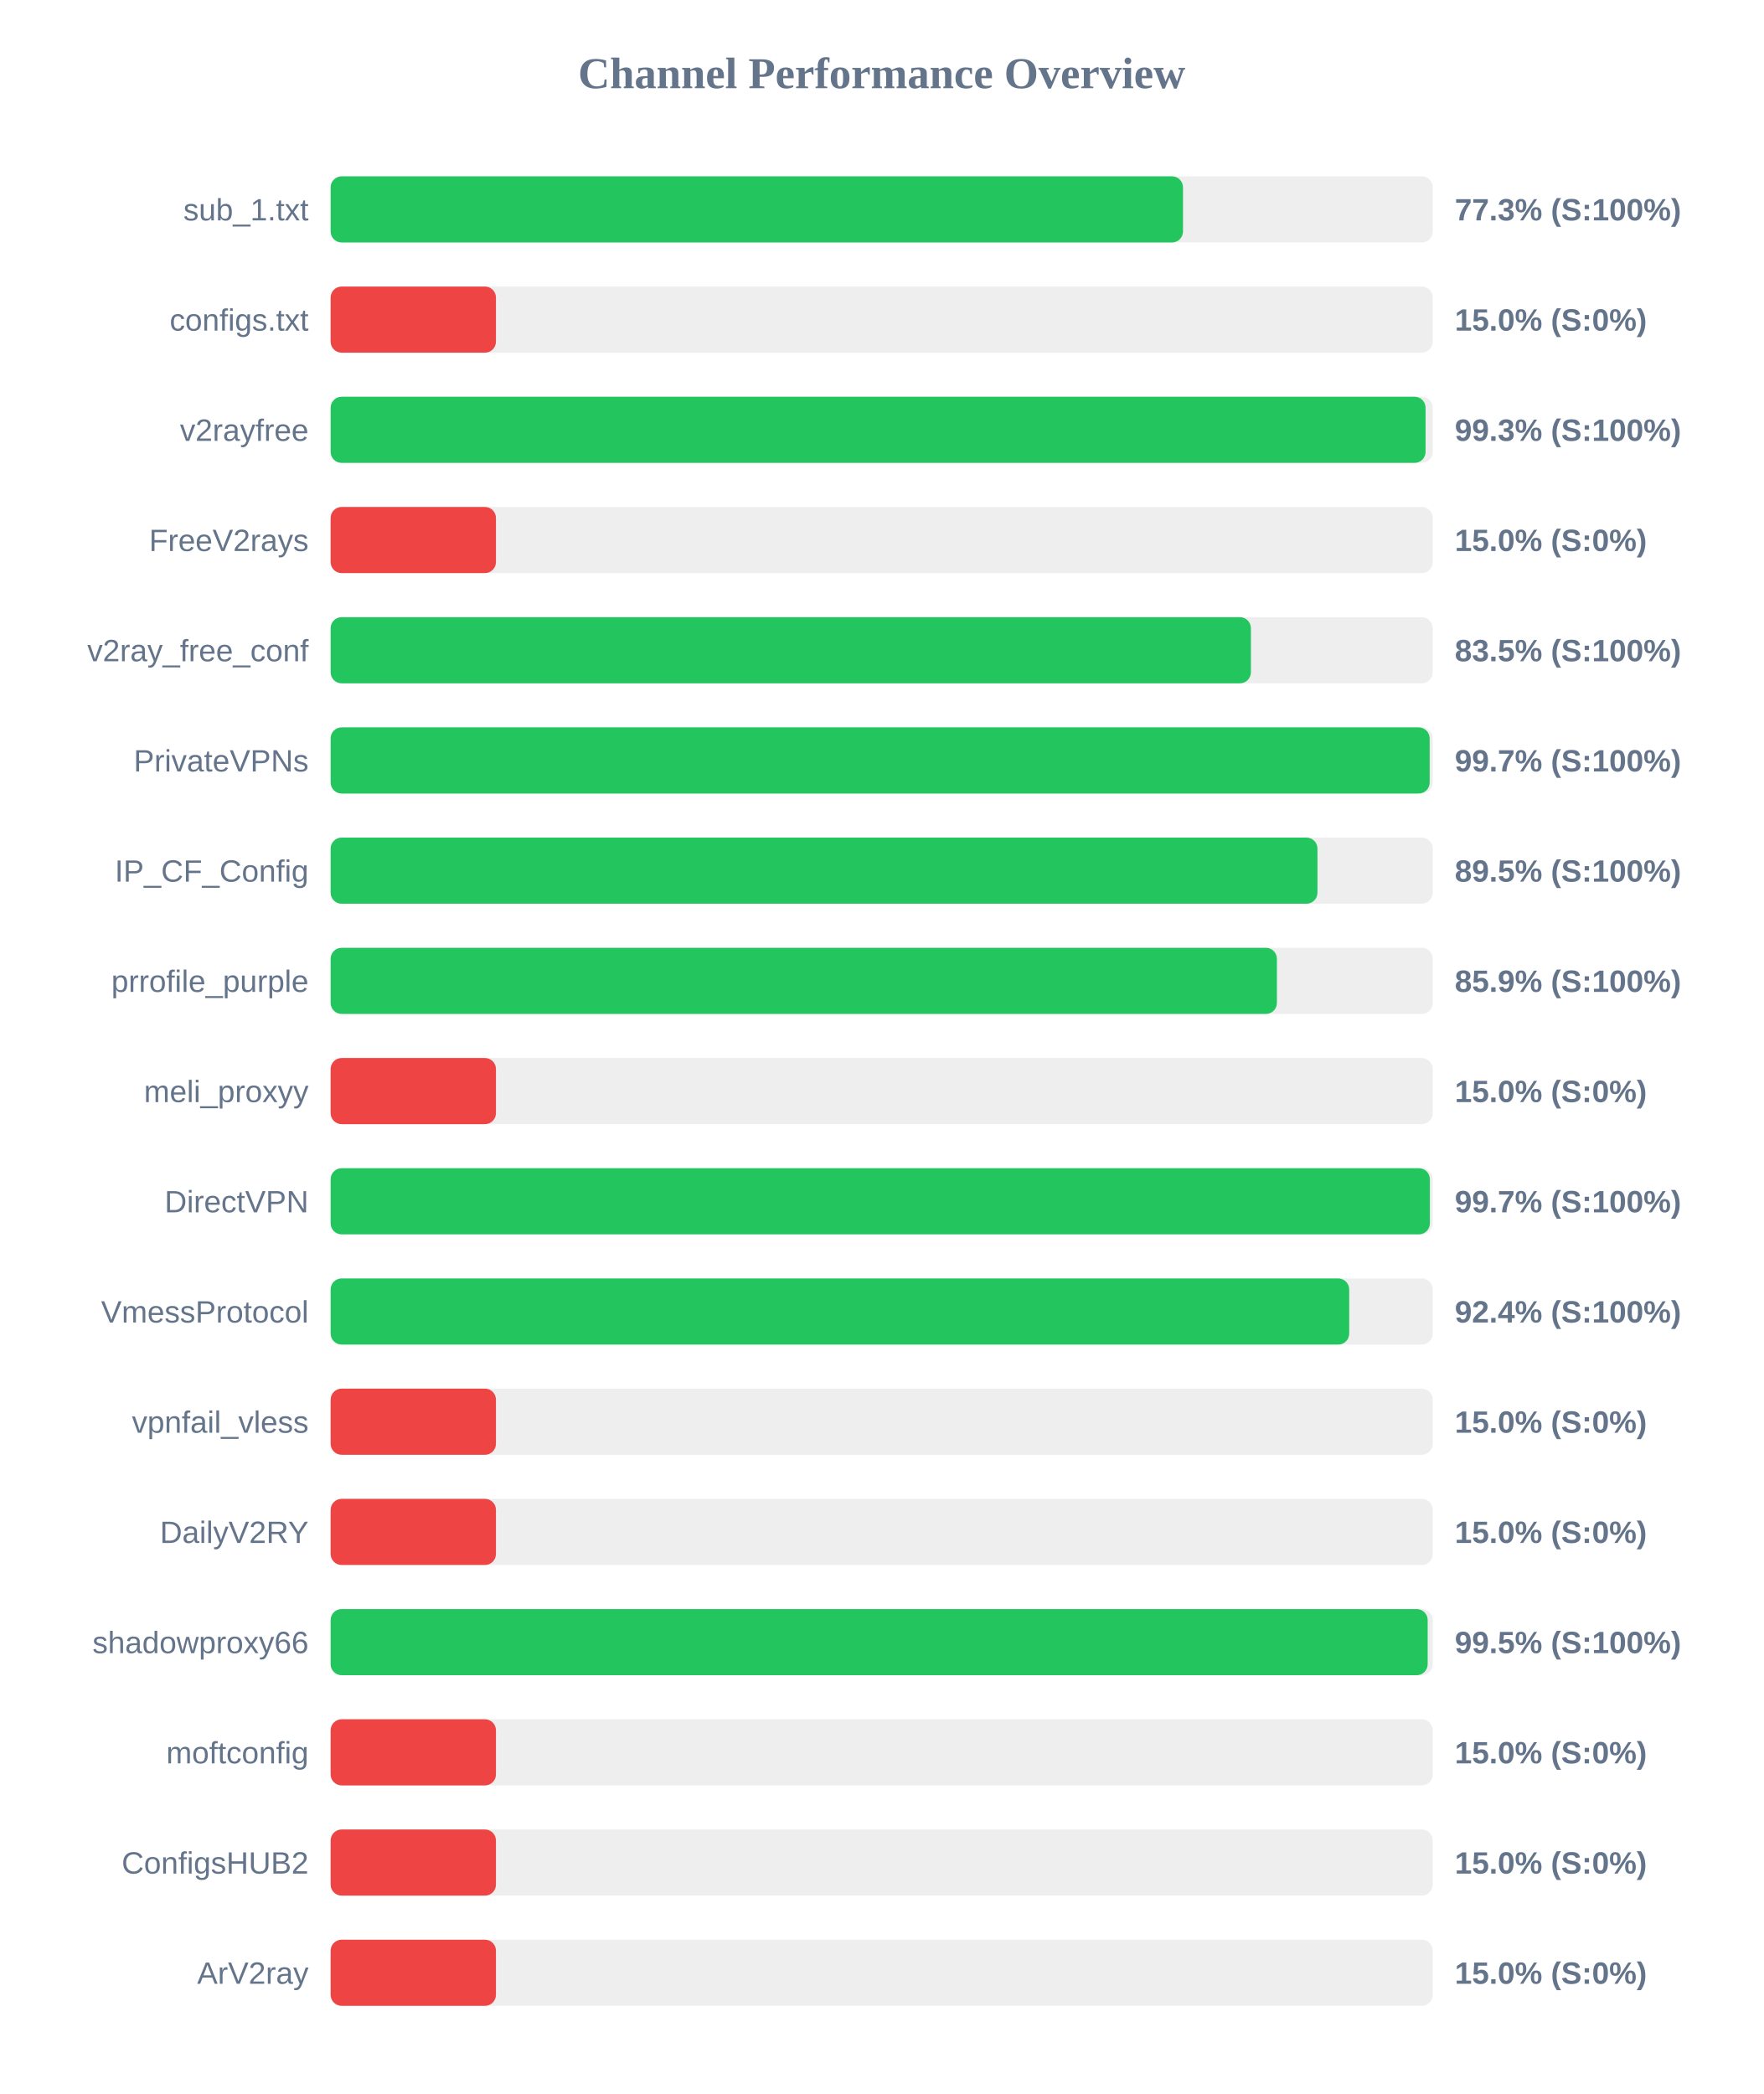
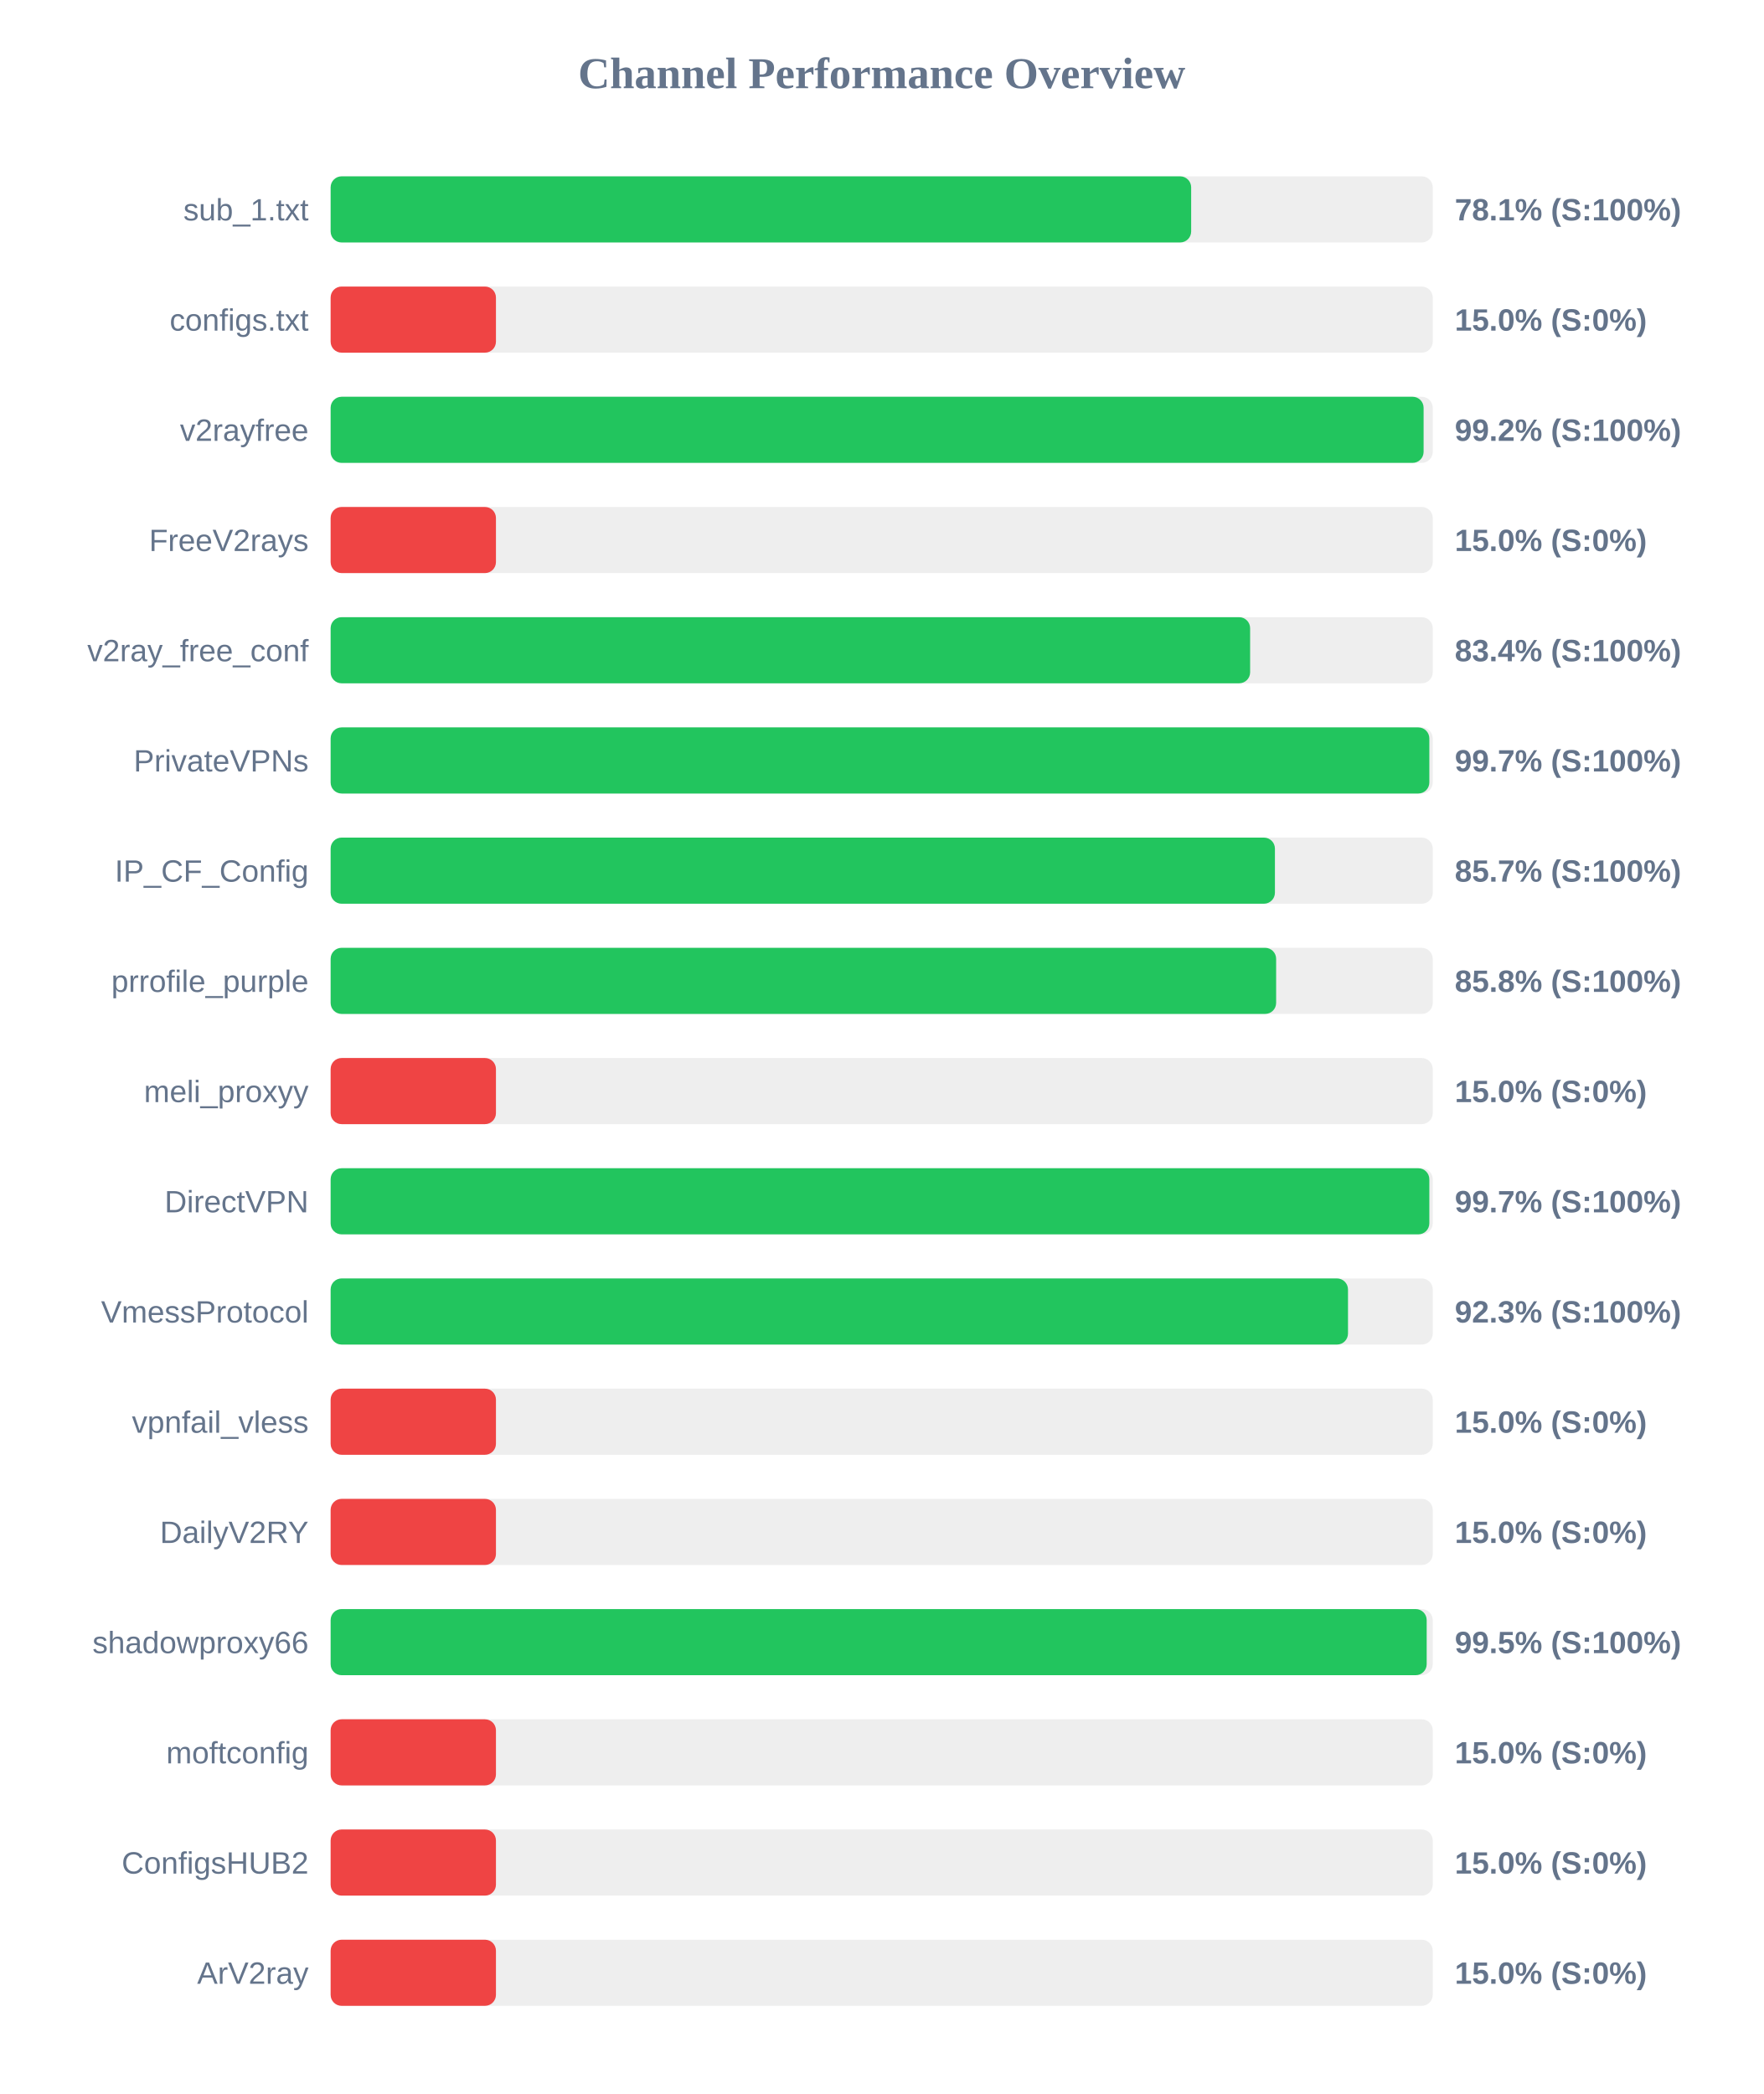
<svg xmlns="http://www.w3.org/2000/svg" width="800" height="950" version="1.1">
  <style>
        .row { font: 14px Arial; fill: #64748b; }
        .score { font: bold 14px Arial; fill: #64748b; }
    </style>
  <text x="400" y="40" text-anchor="middle" font-size="20px" font-weight="bold" fill="#64748b">Channel Performance Overview</text>
  <rect x="150" y="80" width="500" height="30" fill="#eee" rx="5" />
-   <rect x="150" y="80" width="386.7" height="30" fill="#22c55e" rx="5" />
+   <rect x="150" y="80" width="390.4" height="30" fill="#22c55e" rx="5" />
  <text x="140" y="100" text-anchor="end" class="row">sub_1.txt</text>
-   <text x="660" y="100" text-anchor="start" class="score">77.3% (S:100%)</text>
+   <text x="660" y="100" text-anchor="start" class="score">78.1% (S:100%)</text>
  <rect x="150" y="130" width="500" height="30" fill="#eee" rx="5" />
  <rect x="150" y="130" width="75.0" height="30" fill="#ef4444" rx="5" />
  <text x="140" y="150" text-anchor="end" class="row">configs.txt</text>
  <text x="660" y="150" text-anchor="start" class="score">15.0% (S:0%)</text>
  <rect x="150" y="180" width="500" height="30" fill="#eee" rx="5" />
-   <rect x="150" y="180" width="496.75" height="30" fill="#22c55e" rx="5" />
+   <rect x="150" y="180" width="495.85" height="30" fill="#22c55e" rx="5" />
  <text x="140" y="200" text-anchor="end" class="row">v2rayfree</text>
-   <text x="660" y="200" text-anchor="start" class="score">99.3% (S:100%)</text>
+   <text x="660" y="200" text-anchor="start" class="score">99.2% (S:100%)</text>
  <rect x="150" y="230" width="500" height="30" fill="#eee" rx="5" />
  <rect x="150" y="230" width="75.0" height="30" fill="#ef4444" rx="5" />
  <text x="140" y="250" text-anchor="end" class="row">FreeV2rays</text>
  <text x="660" y="250" text-anchor="start" class="score">15.0% (S:0%)</text>
  <rect x="150" y="280" width="500" height="30" fill="#eee" rx="5" />
-   <rect x="150" y="280" width="417.5" height="30" fill="#22c55e" rx="5" />
+   <rect x="150" y="280" width="417.15" height="30" fill="#22c55e" rx="5" />
  <text x="140" y="300" text-anchor="end" class="row">v2ray_free_conf</text>
-   <text x="660" y="300" text-anchor="start" class="score">83.5% (S:100%)</text>
+   <text x="660" y="300" text-anchor="start" class="score">83.4% (S:100%)</text>
  <rect x="150" y="330" width="500" height="30" fill="#eee" rx="5" />
-   <rect x="150" y="330" width="498.6" height="30" fill="#22c55e" rx="5" />
+   <rect x="150" y="330" width="498.45" height="30" fill="#22c55e" rx="5" />
  <text x="140" y="350" text-anchor="end" class="row">PrivateVPNs</text>
  <text x="660" y="350" text-anchor="start" class="score">99.7% (S:100%)</text>
  <rect x="150" y="380" width="500" height="30" fill="#eee" rx="5" />
-   <rect x="150" y="380" width="447.7" height="30" fill="#22c55e" rx="5" />
+   <rect x="150" y="380" width="428.4" height="30" fill="#22c55e" rx="5" />
  <text x="140" y="400" text-anchor="end" class="row">IP_CF_Config</text>
-   <text x="660" y="400" text-anchor="start" class="score">89.5% (S:100%)</text>
+   <text x="660" y="400" text-anchor="start" class="score">85.7% (S:100%)</text>
  <rect x="150" y="430" width="500" height="30" fill="#eee" rx="5" />
-   <rect x="150" y="430" width="429.3" height="30" fill="#22c55e" rx="5" />
+   <rect x="150" y="430" width="428.95" height="30" fill="#22c55e" rx="5" />
  <text x="140" y="450" text-anchor="end" class="row">prrofile_purple</text>
-   <text x="660" y="450" text-anchor="start" class="score">85.9% (S:100%)</text>
+   <text x="660" y="450" text-anchor="start" class="score">85.8% (S:100%)</text>
  <rect x="150" y="480" width="500" height="30" fill="#eee" rx="5" />
  <rect x="150" y="480" width="75.0" height="30" fill="#ef4444" rx="5" />
  <text x="140" y="500" text-anchor="end" class="row">meli_proxyy</text>
  <text x="660" y="500" text-anchor="start" class="score">15.0% (S:0%)</text>
  <rect x="150" y="530" width="500" height="30" fill="#eee" rx="5" />
-   <rect x="150" y="530" width="498.7" height="30" fill="#22c55e" rx="5" />
+   <rect x="150" y="530" width="498.45" height="30" fill="#22c55e" rx="5" />
  <text x="140" y="550" text-anchor="end" class="row">DirectVPN</text>
  <text x="660" y="550" text-anchor="start" class="score">99.7% (S:100%)</text>
  <rect x="150" y="580" width="500" height="30" fill="#eee" rx="5" />
-   <rect x="150" y="580" width="462.1" height="30" fill="#22c55e" rx="5" />
+   <rect x="150" y="580" width="461.55" height="30" fill="#22c55e" rx="5" />
  <text x="140" y="600" text-anchor="end" class="row">VmessProtocol</text>
-   <text x="660" y="600" text-anchor="start" class="score">92.4% (S:100%)</text>
+   <text x="660" y="600" text-anchor="start" class="score">92.3% (S:100%)</text>
  <rect x="150" y="630" width="500" height="30" fill="#eee" rx="5" />
  <rect x="150" y="630" width="75.0" height="30" fill="#ef4444" rx="5" />
  <text x="140" y="650" text-anchor="end" class="row">vpnfail_vless</text>
  <text x="660" y="650" text-anchor="start" class="score">15.0% (S:0%)</text>
  <rect x="150" y="680" width="500" height="30" fill="#eee" rx="5" />
  <rect x="150" y="680" width="75.0" height="30" fill="#ef4444" rx="5" />
  <text x="140" y="700" text-anchor="end" class="row">DailyV2RY</text>
  <text x="660" y="700" text-anchor="start" class="score">15.0% (S:0%)</text>
  <rect x="150" y="730" width="500" height="30" fill="#eee" rx="5" />
-   <rect x="150" y="730" width="497.7" height="30" fill="#22c55e" rx="5" />
+   <rect x="150" y="730" width="497.25" height="30" fill="#22c55e" rx="5" />
  <text x="140" y="750" text-anchor="end" class="row">shadowproxy66</text>
  <text x="660" y="750" text-anchor="start" class="score">99.5% (S:100%)</text>
  <rect x="150" y="780" width="500" height="30" fill="#eee" rx="5" />
  <rect x="150" y="780" width="75.0" height="30" fill="#ef4444" rx="5" />
  <text x="140" y="800" text-anchor="end" class="row">moftconfig</text>
  <text x="660" y="800" text-anchor="start" class="score">15.0% (S:0%)</text>
  <rect x="150" y="830" width="500" height="30" fill="#eee" rx="5" />
  <rect x="150" y="830" width="75.0" height="30" fill="#ef4444" rx="5" />
  <text x="140" y="850" text-anchor="end" class="row">ConfigsHUB2</text>
  <text x="660" y="850" text-anchor="start" class="score">15.0% (S:0%)</text>
  <rect x="150" y="880" width="500" height="30" fill="#eee" rx="5" />
  <rect x="150" y="880" width="75.0" height="30" fill="#ef4444" rx="5" />
  <text x="140" y="900" text-anchor="end" class="row">ArV2ray</text>
  <text x="660" y="900" text-anchor="start" class="score">15.0% (S:0%)</text>
</svg>
